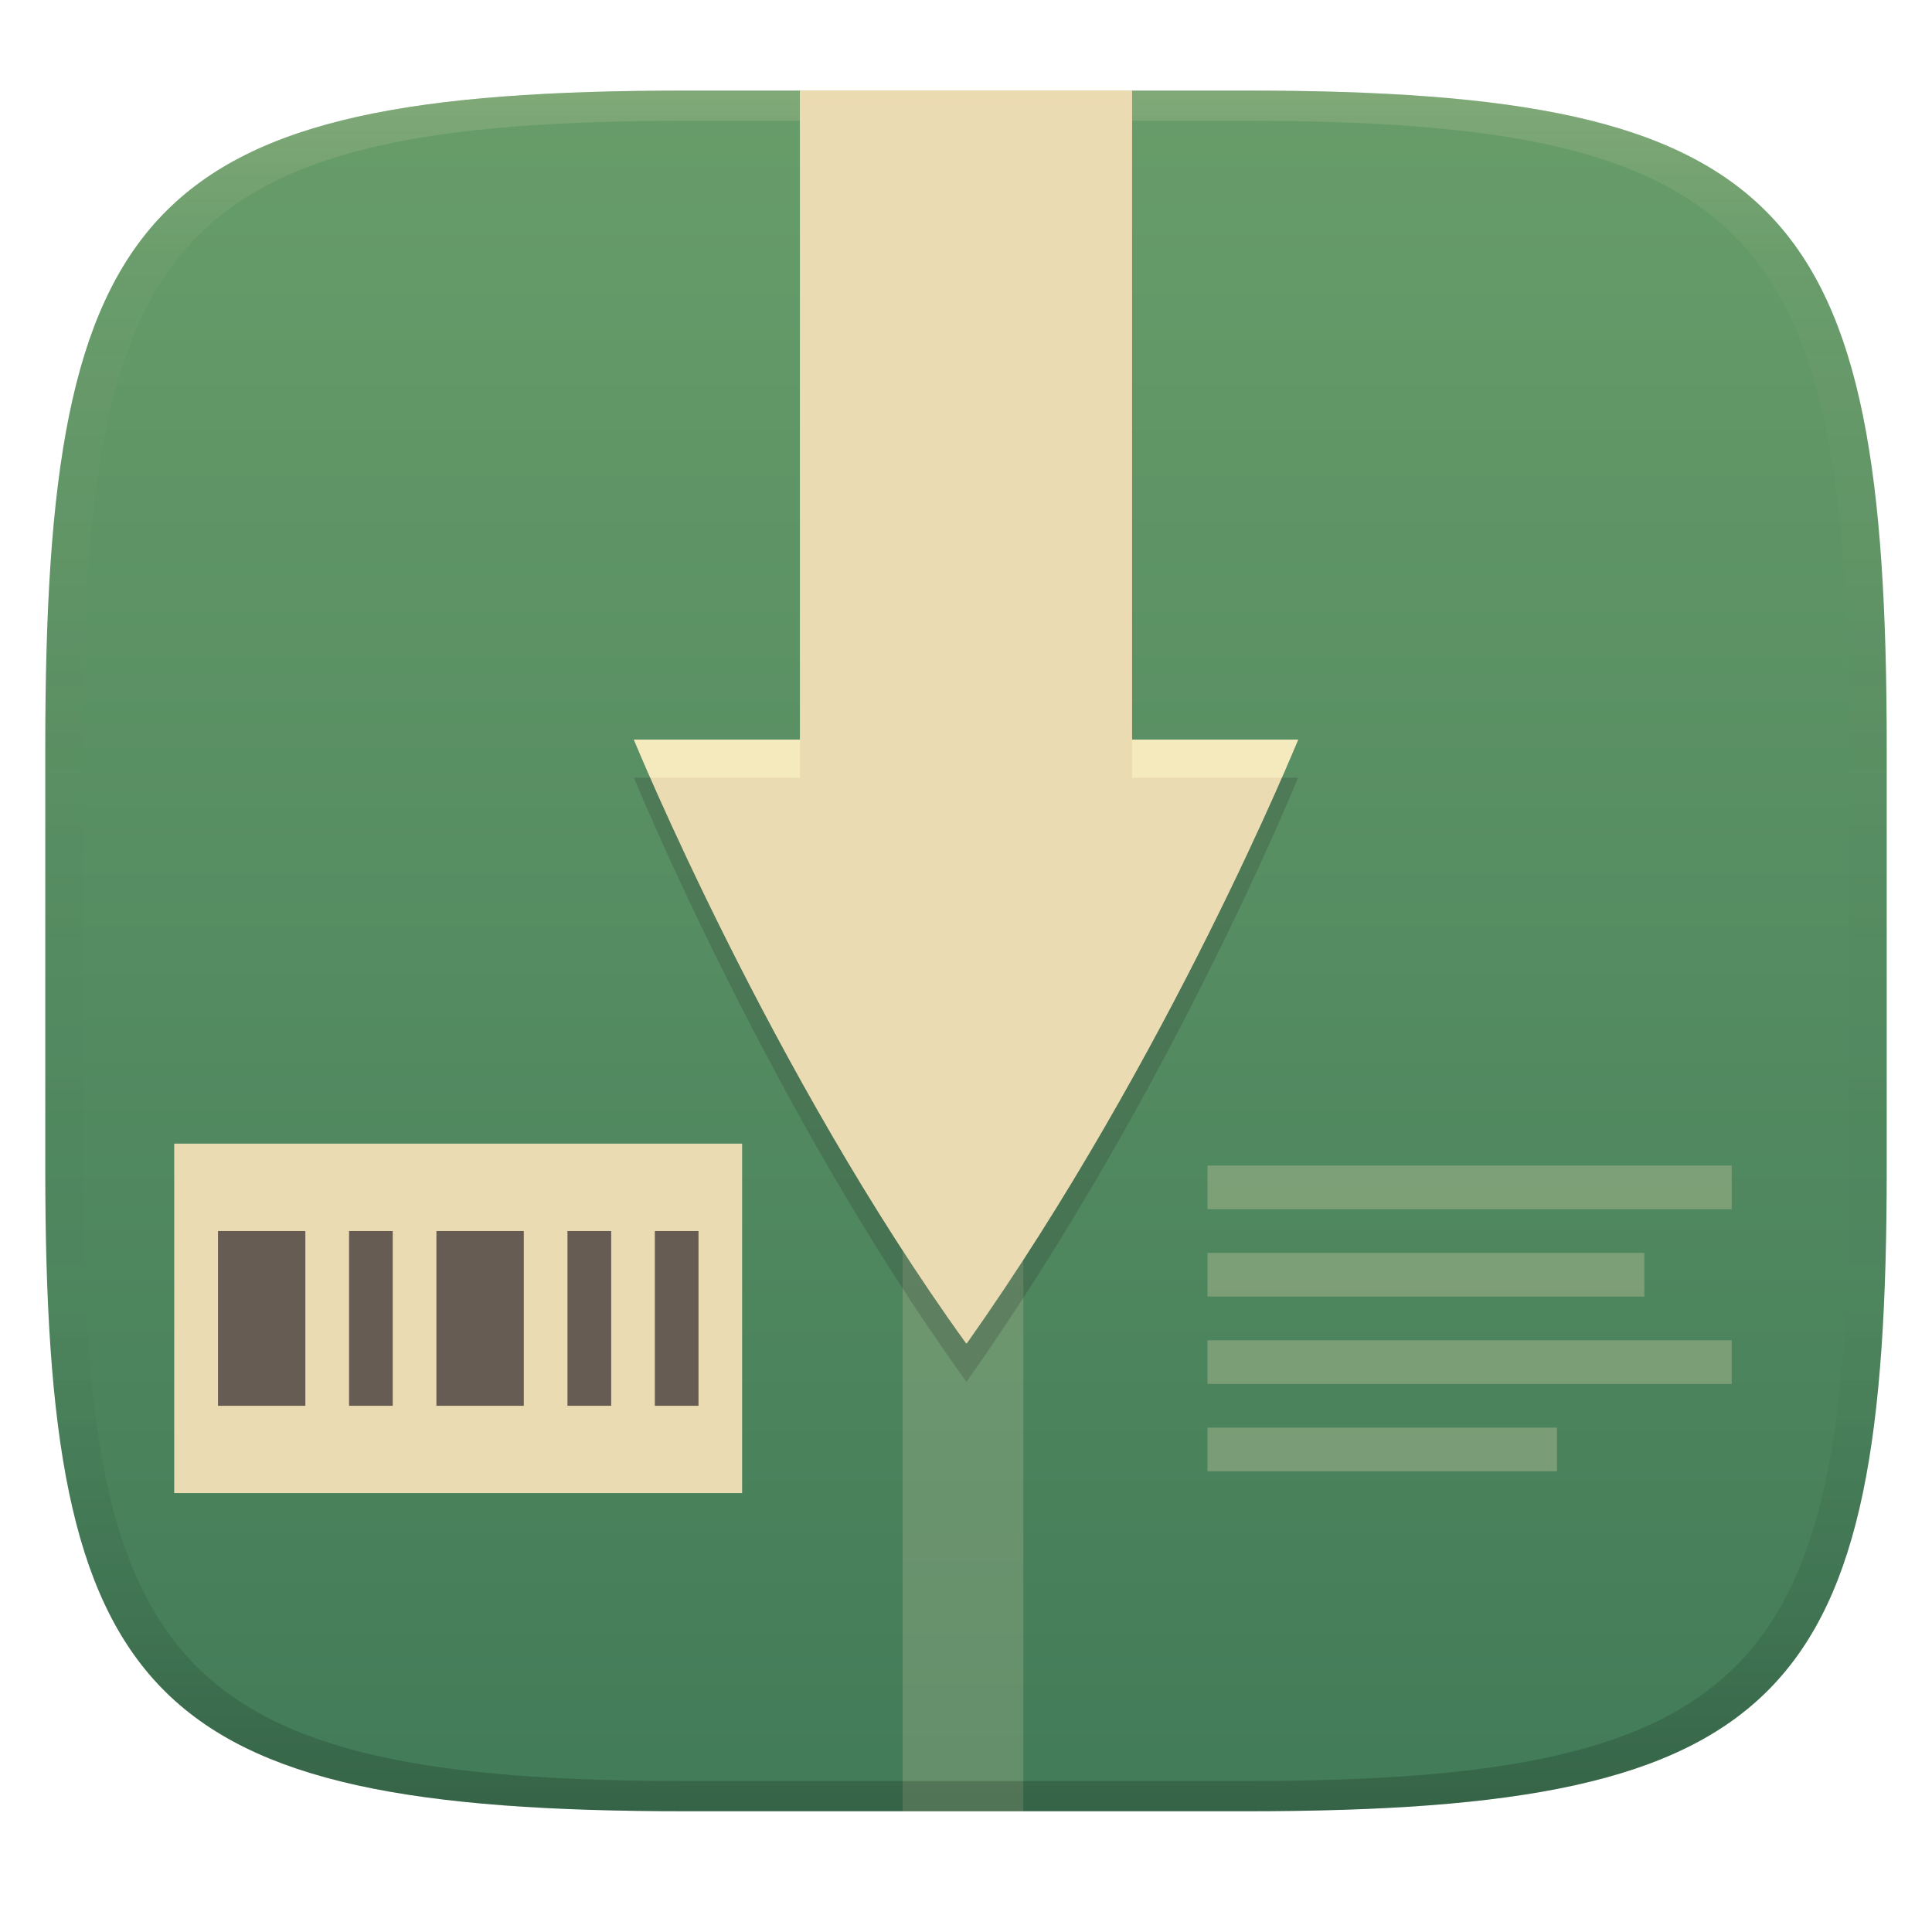
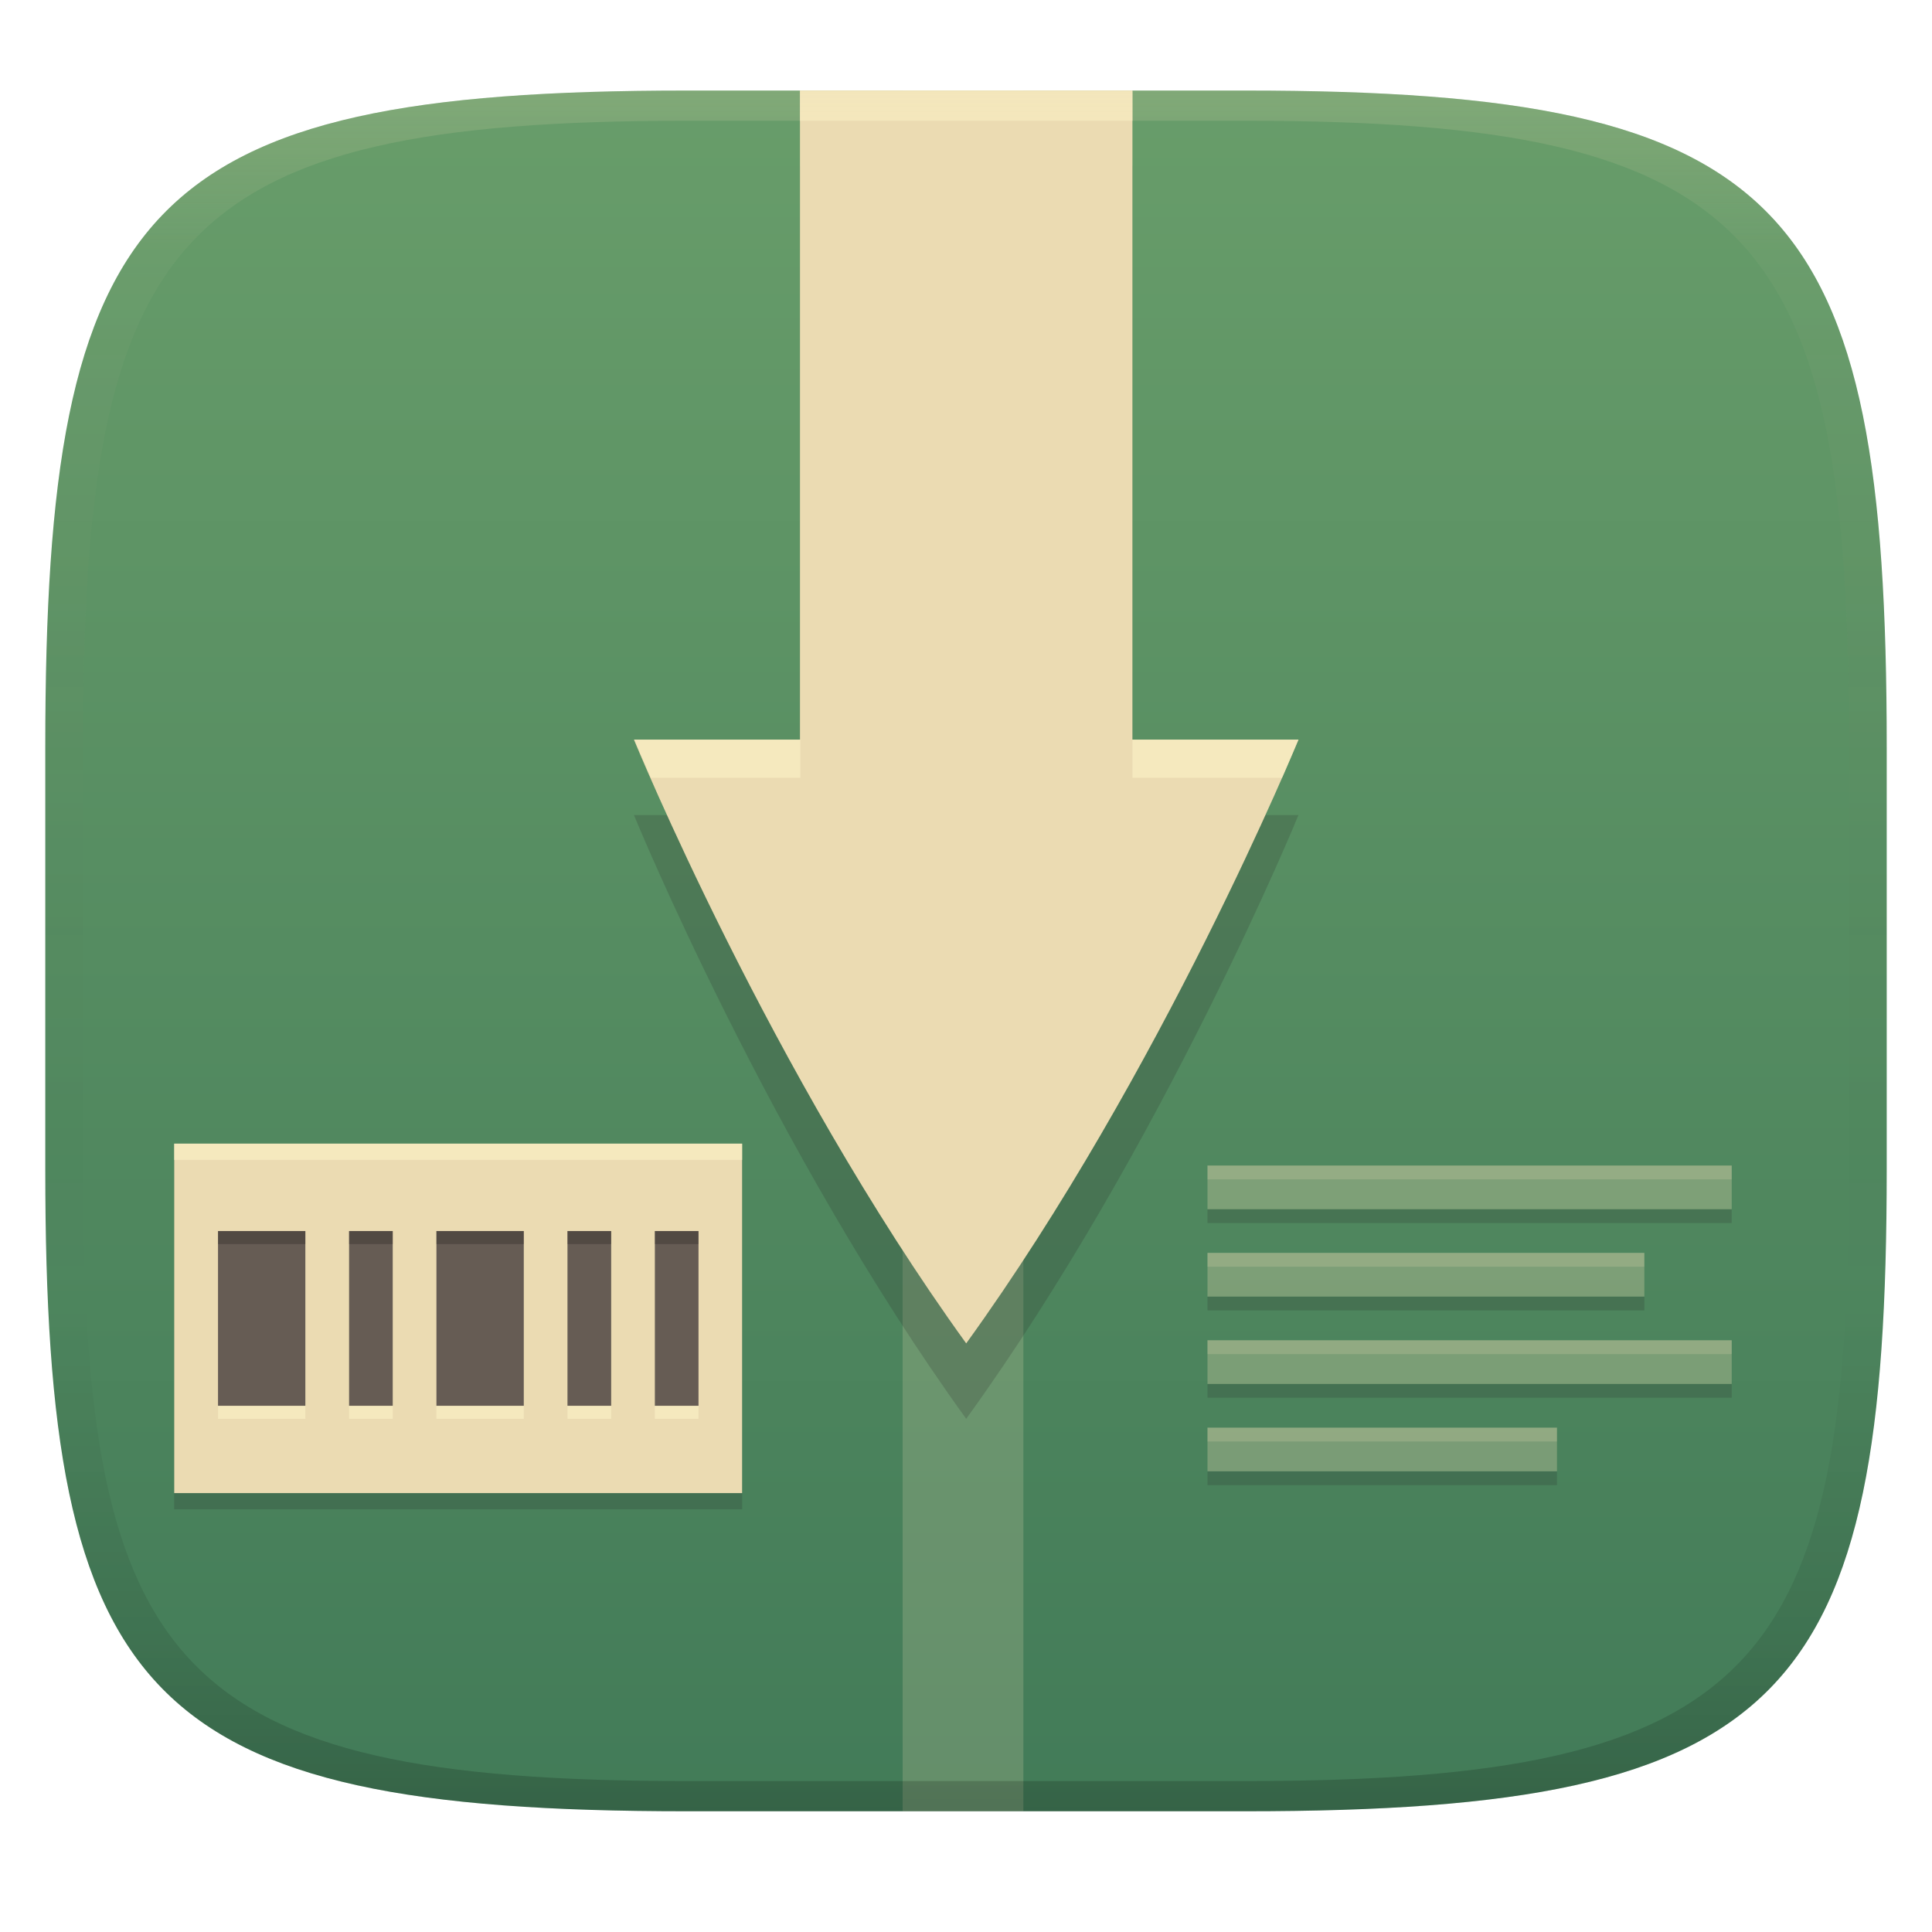
<svg xmlns="http://www.w3.org/2000/svg" width="256" height="256" version="1.1">
  <defs>
    <linearGradient id="linearGradient31" x1=".5" x2=".5" y2="1" gradientTransform="matrix(244,0,0,228,5.986,12)" gradientUnits="userSpaceOnUse">
      <stop stop-color="#ebdbb2" stop-opacity=".2" offset="0" />
      <stop stop-color="#ebdbb2" stop-opacity=".05" offset=".1" />
      <stop stop-opacity="0" offset=".704" />
      <stop stop-opacity=".1" offset=".897" />
      <stop stop-opacity=".2" offset="1" />
    </linearGradient>
-     <linearGradient id="linearGradient6" x1="140" x2="140" y1="12" y2="240" gradientUnits="userSpaceOnUse">
-       <stop stop-color="#689d6a" offset="0" />
-       <stop stop-color="#427b58" offset="1" />
-     </linearGradient>
    <linearGradient id="e" x1="256" x2="256" y1="24" y2="664" gradientTransform="matrix(.37501 0 0 .50894 31.598 -.21366)" gradientUnits="userSpaceOnUse">
      <stop stop-color="#ebdbb2" offset="0" />
      <stop stop-color="#ebdbb2" offset="1" />
    </linearGradient>
+     <linearGradient id="linearGradient6-6" x1="140" x2="140" y1="12" y2="240" gradientUnits="userSpaceOnUse">
+       <stop stop-color="#689d6a" offset="0" />
+       <stop stop-color="#427b58" offset="1" />
+     </linearGradient>
  </defs>
-   <path d="m165 12c72 0 85 15 85 87v56c0 70-13 85-85 85h-74c-72 0-85-15-85-85v-56c0-72 13-87 85-87z" fill="url(#linearGradient6)" style="isolation:isolate" />
+   <path d="m165 12c72 0 85 15 85 87v56c0 70-13 85-85 85h-74c-72 0-85-15-85-85v-56c0-72 13-87 85-87z" fill="url(#linearGradient6-6)" style="isolation:isolate" />
  <path d="m119.6 12h16.001v228h-16.001z" fill="url(#e)" opacity=".2" stroke-width=".495" />
-   <path d="m106 12v86.003h-22.001s18.039 44.027 44.029 80.003c8e-3 0 0.015-5e-3 0.024-0.01a0.14 0.14 0 0 0 0.029-0.016 0.186 0.186 0 0 1 0.029-0.018c0.01-5e-3 0.019-0.01 0.027-0.01 26.819-37.948 43.864-79.95 43.864-79.95h-22v-86.002z" fill="#ebdbb2" stroke-width=".49" />
-   <path d="m106 17.048v86.003h-22.001s18.039 44.027 44.029 80.003c8e-3 0 0.015-5e-3 0.024-0.01a0.14 0.14 0 0 0 0.029-0.016 0.186 0.186 0 0 1 0.029-0.018c0.01-5e-3 0.019-0.01 0.027-0.01 26.819-37.948 43.864-79.95 43.864-79.95h-22v-86.002z" fill="#282828" opacity=".2" stroke-width=".49" />
-   <path d="m106 12v86.003h-22.001s18.039 44.027 44.029 80.003c8e-3 0 0.015-5e-3 0.024-0.01a0.14 0.14 0 0 0 0.029-0.016 0.186 0.186 0 0 1 0.029-0.018c0.01-5e-3 0.019-0.01 0.027-0.01 26.819-37.948 43.864-79.95 43.864-79.95h-22v-86.002z" fill="#ebdbb2" stroke-width=".49" />
-   <path d="m83.998 98.003s1.199 2.77 2.188 5.049h19.814v-5.049zm66.002 0v5.049h19.826c1.021-2.361 2.176-5.049 2.176-5.049z" fill="#fbf1c7" opacity=".6" stroke-width=".49" />
+   <path d="m106 21.994v86.004h-22.002s18.039 44.026 44.029 80.002c25.99-35.976 44.029-80.002 44.029-80.002h-22.002v-86.004h-22.027z" fill="#282828" opacity=".2" />
+   <path d="m106 12v86.004h-22.002s18.039 44.026 44.029 80.002c25.99-35.976 44.029-80.002 44.029-80.002h-22.002v-86.004h-44.054z" fill="#ebdbb2" />
+   <path d="m106 12v4h44.055v-4h-44.055zm-21.947 86.004s1.199 2.77 2.188 5.049h19.814v-5.049h-22.002zm66.002 0v5.049h19.826c1.021-2.361 2.176-5.049 2.176-5.049h-22.002z" fill="#fbf1c7" opacity=".6" />
+   <path d="m23.085 153.69h75.25v46.307h-75.25z" fill="#282828" opacity=".2" stroke-width="1.447" />
  <path d="m23.085 151.54h75.25v46.307h-75.25z" fill="#ebdbb2" stroke-width="1.447" />
+   <path d="m23.085 151.54v2.154h75.25v-2.154z" fill="#fbf1c7" opacity=".6" />
+   <path d="m28.888 164.85v23.154h11.574v-23.154zm17.365 0v23.154h5.787v-23.154zm11.574 0v23.154h11.578v-23.154zm17.365 0v23.154h5.793v-23.154zm11.578 0v23.154h5.787v-23.154z" fill="#fbf1c7" opacity=".6" stroke-width="1.447" />
  <path d="m28.888 163.12v23.154h11.574v-23.154zm17.365 0v23.154h5.787v-23.154zm11.574 0v23.154h11.578v-23.154zm17.365 0v23.154h5.793v-23.154zm11.578 0v23.154h5.787v-23.154z" fill="#665c54" stroke-width="1.447" />
+   <path d="m28.888 163.12v1.727h11.574v-1.727zm17.365 0v1.727h5.785v-1.727zm11.572 0v1.727h11.578v-1.727zm17.365 0v1.727h5.793v-1.727zm11.578 0v1.727h5.787v-1.727z" opacity=".2" />
+   <path d="m160 160.23v1.83h69.461v-1.83zm0 11.58v1.828h57.885v-1.828zm0 11.574v1.828h69.461v-1.828zm0 11.576v1.83h46.307v-1.83z" fill="#282828" opacity=".2" />
  <path d="m160 154.44v5.787h69.461v-5.787zm0 11.573v5.793h57.884v-5.793zm0 11.58v5.787h69.461v-5.787zm0 11.578v5.787h46.307v-5.787z" fill="#ebdbb2" opacity=".3" stroke-width="1.447" />
+   <path d="m160 154.44v1.83h69.461v-1.83zm0 11.574v1.83h57.885v-1.83zm0 11.58v1.83h69.461v-1.83zm0 11.578v1.83h46.307v-1.83z" fill="#ebdbb2" opacity=".2" />
  <path d="m91 12c-72 0-85 15-85 87v56c0 70 13 85 85 85h74c72 0 85-15 85-85v-56c0-72-13-87-85-87zm0 4h74c68 0 80 15 80 83v56c0 66-12 81-80 81h-74c-68 0-80-15-80-81v-56c0-68 12-83 80-83z" fill="url(#linearGradient31)" style="isolation:isolate" />
</svg>
